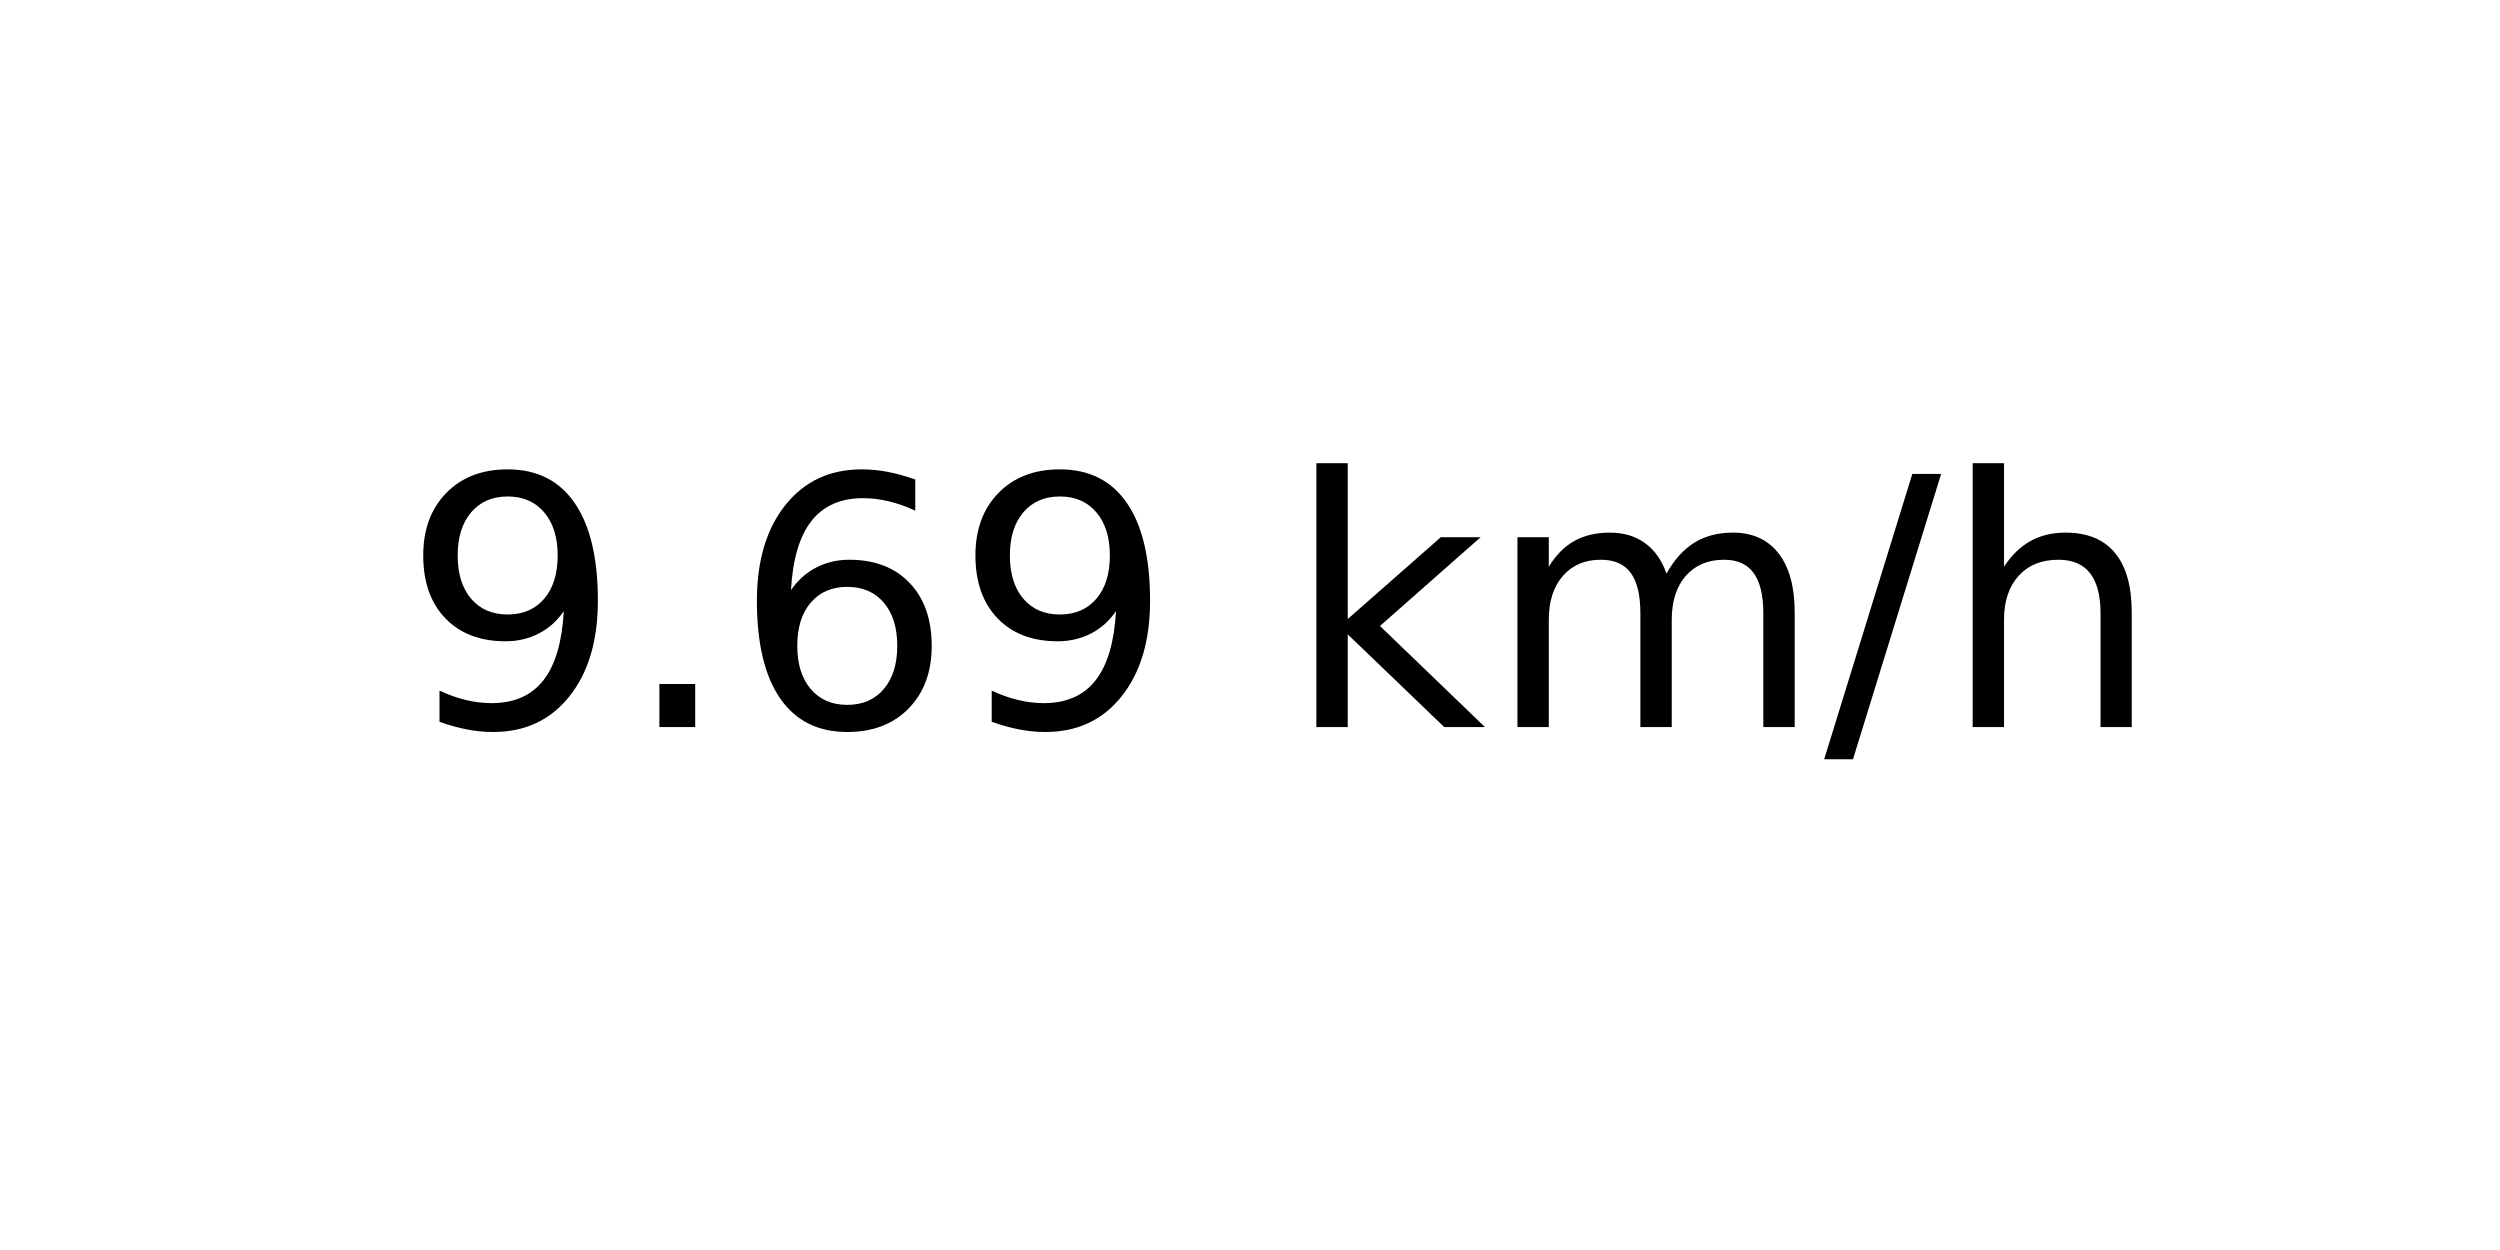
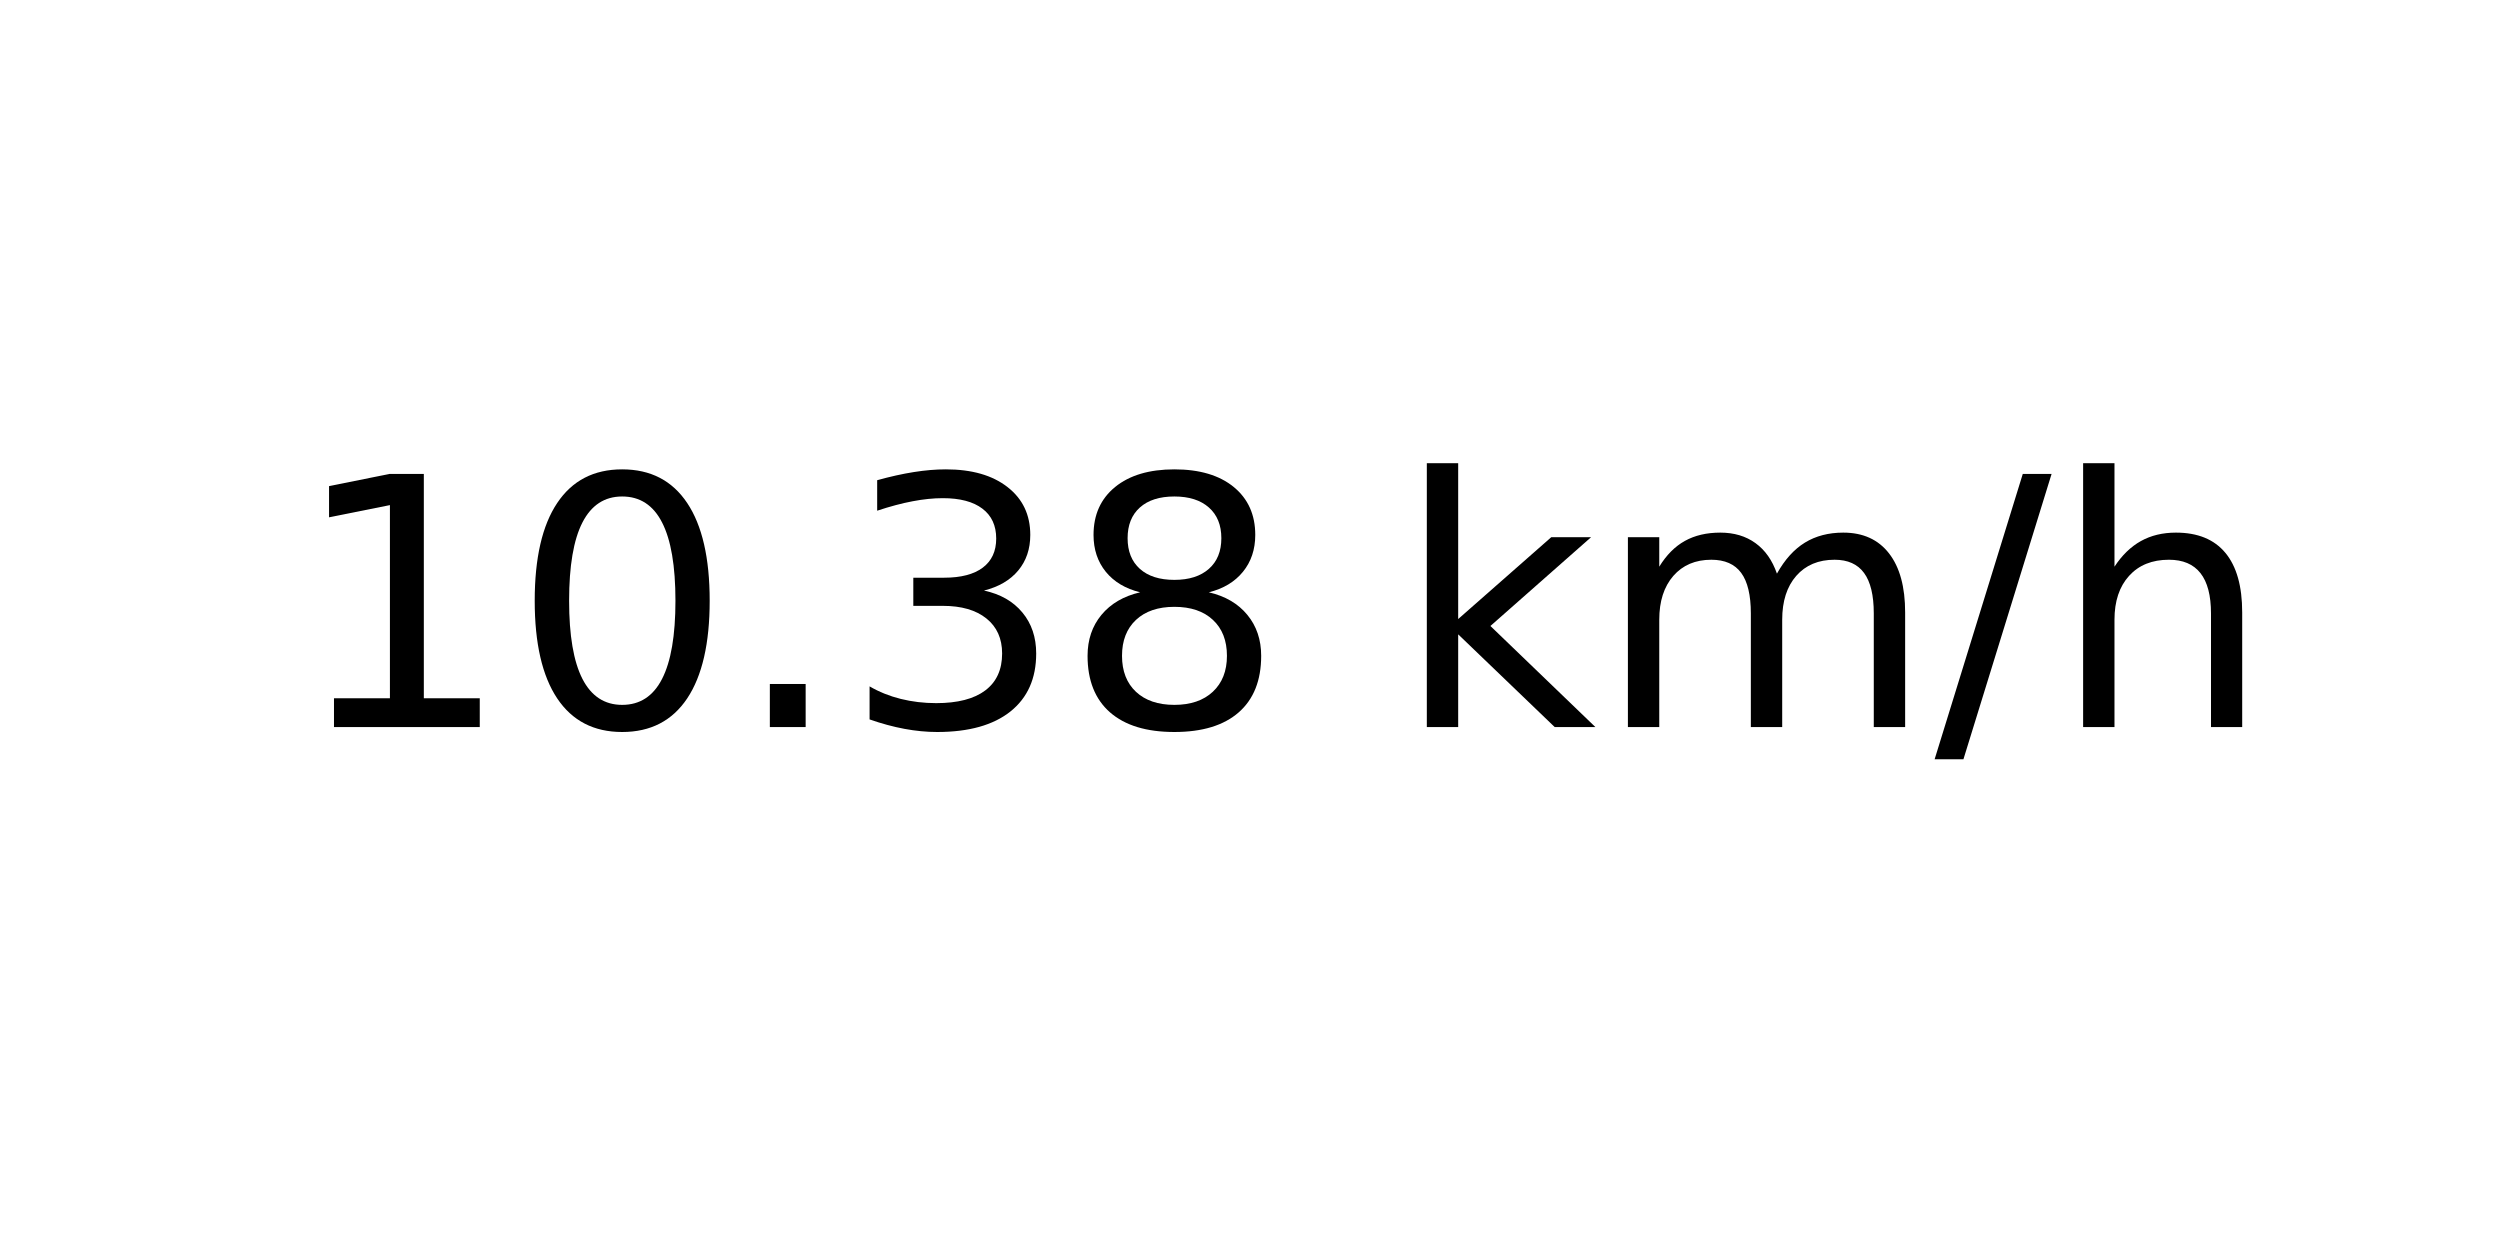
<svg xmlns="http://www.w3.org/2000/svg" xmlns:xlink="http://www.w3.org/1999/xlink" width="72pt" height="36pt" viewBox="0 0 72 36" version="1.1">
  <defs>
    <style type="text/css">*{stroke-linejoin: round; stroke-linecap: butt}</style>
  </defs>
  <g id="figure_1">
    <g id="axes_1">
      <g id="text_1">
-         <g transform="translate(11.55937 20.93937) scale(0.1 -0.1)">
+         <g transform="translate(8.378125 20.93937) scale(0.1 -0.1)">
          <defs>
-             <path id="DejaVuSans-39" d="M 703 97  L 703 672  Q 941 559 1184 500  Q 1428 441 1663 441  Q 2288 441 2617 861  Q 2947 1281 2994 2138  Q 2813 1869 2534 1725  Q 2256 1581 1919 1581  Q 1219 1581 811 2004  Q 403 2428 403 3163  Q 403 3881 828 4315  Q 1253 4750 1959 4750  Q 2769 4750 3195 4129  Q 3622 3509 3622 2328  Q 3622 1225 3098 567  Q 2575 -91 1691 -91  Q 1453 -91 1209 -44  Q 966 3 703 97  z M 1959 2075  Q 2384 2075 2632 2365  Q 2881 2656 2881 3163  Q 2881 3666 2632 3958  Q 2384 4250 1959 4250  Q 1534 4250 1286 3958  Q 1038 3666 1038 3163  Q 1038 2656 1286 2365  Q 1534 2075 1959 2075  z " transform="scale(0.015625)" />
+             <path id="DejaVuSans-31" d="M 794 531  L 1825 531  L 1825 4091  L 703 3866  L 703 4441  L 1819 4666  L 2450 4666  L 2450 531  L 3481 531  L 3481 0  L 794 0  L 794 531  z " transform="scale(0.015625)" />
+             <path id="DejaVuSans-30" d="M 2034 4250  Q 1547 4250 1301 3770  Q 1056 3291 1056 2328  Q 1056 1369 1301 889  Q 1547 409 2034 409  Q 2525 409 2770 889  Q 3016 1369 3016 2328  Q 3016 3291 2770 3770  Q 2525 4250 2034 4250  z M 2034 4750  Q 2819 4750 3233 4129  Q 3647 3509 3647 2328  Q 3647 1150 3233 529  Q 2819 -91 2034 -91  Q 1250 -91 836 529  Q 422 1150 422 2328  Q 422 3509 836 4129  Q 1250 4750 2034 4750  z " transform="scale(0.015625)" />
            <path id="DejaVuSans-2e" d="M 684 794  L 1344 794  L 1344 0  L 684 0  L 684 794  z " transform="scale(0.015625)" />
-             <path id="DejaVuSans-36" d="M 2113 2584  Q 1688 2584 1439 2293  Q 1191 2003 1191 1497  Q 1191 994 1439 701  Q 1688 409 2113 409  Q 2538 409 2786 701  Q 3034 994 3034 1497  Q 3034 2003 2786 2293  Q 2538 2584 2113 2584  z M 3366 4563  L 3366 3988  Q 3128 4100 2886 4159  Q 2644 4219 2406 4219  Q 1781 4219 1451 3797  Q 1122 3375 1075 2522  Q 1259 2794 1537 2939  Q 1816 3084 2150 3084  Q 2853 3084 3261 2657  Q 3669 2231 3669 1497  Q 3669 778 3244 343  Q 2819 -91 2113 -91  Q 1303 -91 875 529  Q 447 1150 447 2328  Q 447 3434 972 4092  Q 1497 4750 2381 4750  Q 2619 4750 2861 4703  Q 3103 4656 3366 4563  z " transform="scale(0.015625)" />
+             <path id="DejaVuSans-33" d="M 2597 2516  Q 3050 2419 3304 2112  Q 3559 1806 3559 1356  Q 3559 666 3084 287  Q 2609 -91 1734 -91  Q 1441 -91 1130 -33  Q 819 25 488 141  L 488 750  Q 750 597 1062 519  Q 1375 441 1716 441  Q 2309 441 2620 675  Q 2931 909 2931 1356  Q 2931 1769 2642 2001  Q 2353 2234 1838 2234  L 1294 2234  L 1294 2753  L 1863 2753  Q 2328 2753 2575 2939  Q 2822 3125 2822 3475  Q 2822 3834 2567 4026  Q 2313 4219 1838 4219  Q 1578 4219 1281 4162  Q 984 4106 628 3988  L 628 4550  Q 988 4650 1302 4700  Q 1616 4750 1894 4750  Q 2613 4750 3031 4423  Q 3450 4097 3450 3541  Q 3450 3153 3228 2886  Q 3006 2619 2597 2516  z " transform="scale(0.015625)" />
+             <path id="DejaVuSans-38" d="M 2034 2216  Q 1584 2216 1326 1975  Q 1069 1734 1069 1313  Q 1069 891 1326 650  Q 1584 409 2034 409  Q 2484 409 2743 651  Q 3003 894 3003 1313  Q 3003 1734 2745 1975  Q 2488 2216 2034 2216  z M 1403 2484  Q 997 2584 770 2862  Q 544 3141 544 3541  Q 544 4100 942 4425  Q 1341 4750 2034 4750  Q 2731 4750 3128 4425  Q 3525 4100 3525 3541  Q 3525 3141 3298 2862  Q 3072 2584 2669 2484  Q 3125 2378 3379 2068  Q 3634 1759 3634 1313  Q 3634 634 3220 271  Q 2806 -91 2034 -91  Q 1263 -91 848 271  Q 434 634 434 1313  Q 434 1759 690 2068  Q 947 2378 1403 2484  z M 1172 3481  Q 1172 3119 1398 2916  Q 1625 2713 2034 2713  Q 2441 2713 2670 2916  Q 2900 3119 2900 3481  Q 2900 3844 2670 4047  Q 2441 4250 2034 4250  Q 1625 4250 1398 4047  Q 1172 3844 1172 3481  z " transform="scale(0.015625)" />
            <path id="DejaVuSans-20" transform="scale(0.015625)" />
            <path id="DejaVuSans-6b" d="M 581 4863  L 1159 4863  L 1159 1991  L 2875 3500  L 3609 3500  L 1753 1863  L 3688 0  L 2938 0  L 1159 1709  L 1159 0  L 581 0  L 581 4863  z " transform="scale(0.015625)" />
            <path id="DejaVuSans-6d" d="M 3328 2828  Q 3544 3216 3844 3400  Q 4144 3584 4550 3584  Q 5097 3584 5394 3201  Q 5691 2819 5691 2113  L 5691 0  L 5113 0  L 5113 2094  Q 5113 2597 4934 2840  Q 4756 3084 4391 3084  Q 3944 3084 3684 2787  Q 3425 2491 3425 1978  L 3425 0  L 2847 0  L 2847 2094  Q 2847 2600 2669 2842  Q 2491 3084 2119 3084  Q 1678 3084 1418 2786  Q 1159 2488 1159 1978  L 1159 0  L 581 0  L 581 3500  L 1159 3500  L 1159 2956  Q 1356 3278 1631 3431  Q 1906 3584 2284 3584  Q 2666 3584 2933 3390  Q 3200 3197 3328 2828  z " transform="scale(0.015625)" />
            <path id="DejaVuSans-2f" d="M 1625 4666  L 2156 4666  L 531 -594  L 0 -594  L 1625 4666  z " transform="scale(0.015625)" />
            <path id="DejaVuSans-68" d="M 3513 2113  L 3513 0  L 2938 0  L 2938 2094  Q 2938 2591 2744 2837  Q 2550 3084 2163 3084  Q 1697 3084 1428 2787  Q 1159 2491 1159 1978  L 1159 0  L 581 0  L 581 4863  L 1159 4863  L 1159 2956  Q 1366 3272 1645 3428  Q 1925 3584 2291 3584  Q 2894 3584 3203 3211  Q 3513 2838 3513 2113  z " transform="scale(0.015625)" />
          </defs>
-           <use xlink:href="#DejaVuSans-39" />
-           <use xlink:href="#DejaVuSans-2e" x="63.623" />
-           <use xlink:href="#DejaVuSans-36" x="95.41" />
-           <use xlink:href="#DejaVuSans-39" x="159.033" />
-           <use xlink:href="#DejaVuSans-20" x="222.656" />
-           <use xlink:href="#DejaVuSans-6b" x="254.443" />
-           <use xlink:href="#DejaVuSans-6d" x="312.354" />
-           <use xlink:href="#DejaVuSans-2f" x="409.766" />
-           <use xlink:href="#DejaVuSans-68" x="443.457" />
+           <use xlink:href="#DejaVuSans-31" />
+           <use xlink:href="#DejaVuSans-30" x="63.623" />
+           <use xlink:href="#DejaVuSans-2e" x="127.246" />
+           <use xlink:href="#DejaVuSans-33" x="159.033" />
+           <use xlink:href="#DejaVuSans-38" x="222.656" />
+           <use xlink:href="#DejaVuSans-20" x="286.279" />
+           <use xlink:href="#DejaVuSans-6b" x="318.066" />
+           <use xlink:href="#DejaVuSans-6d" x="375.977" />
+           <use xlink:href="#DejaVuSans-2f" x="473.389" />
+           <use xlink:href="#DejaVuSans-68" x="507.08" />
        </g>
      </g>
    </g>
  </g>
</svg>
